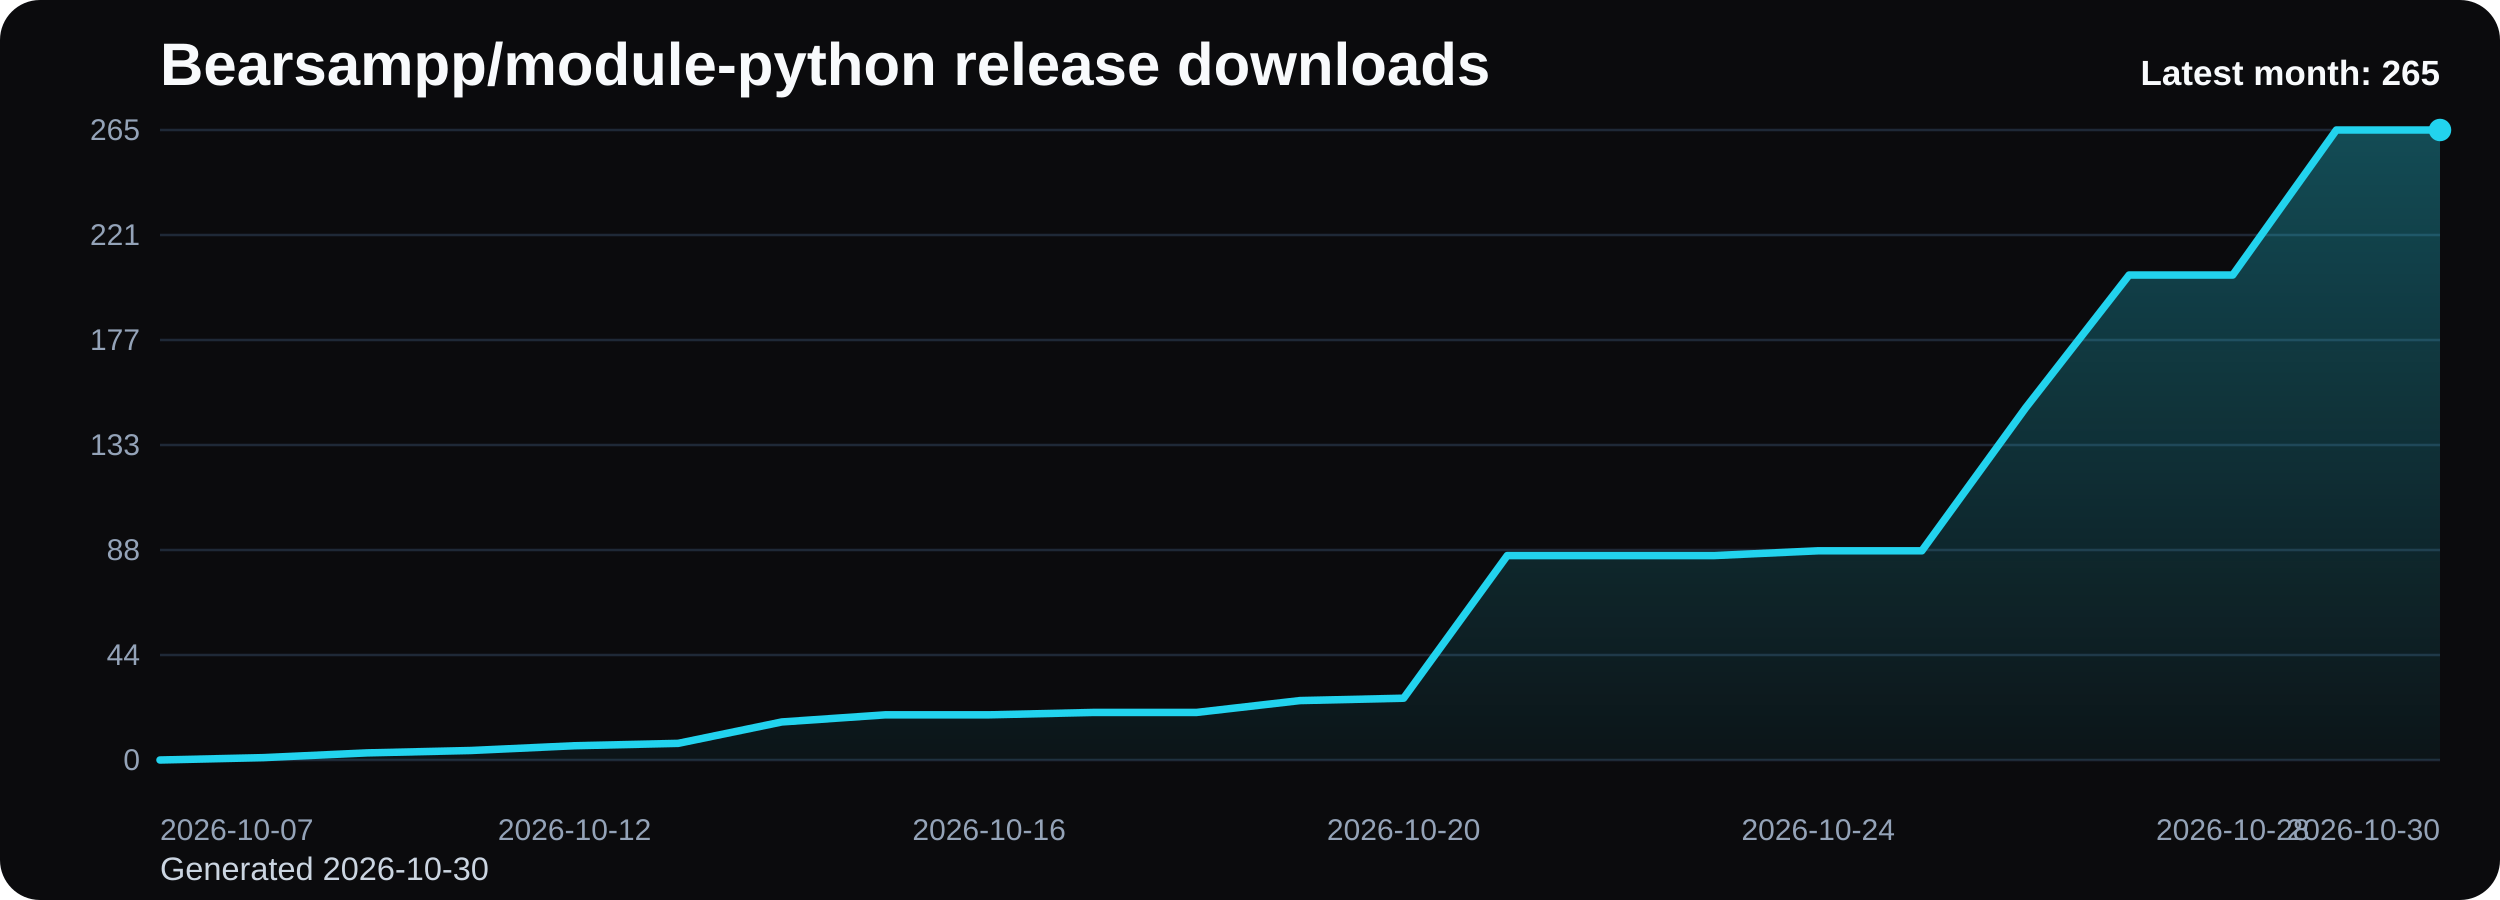
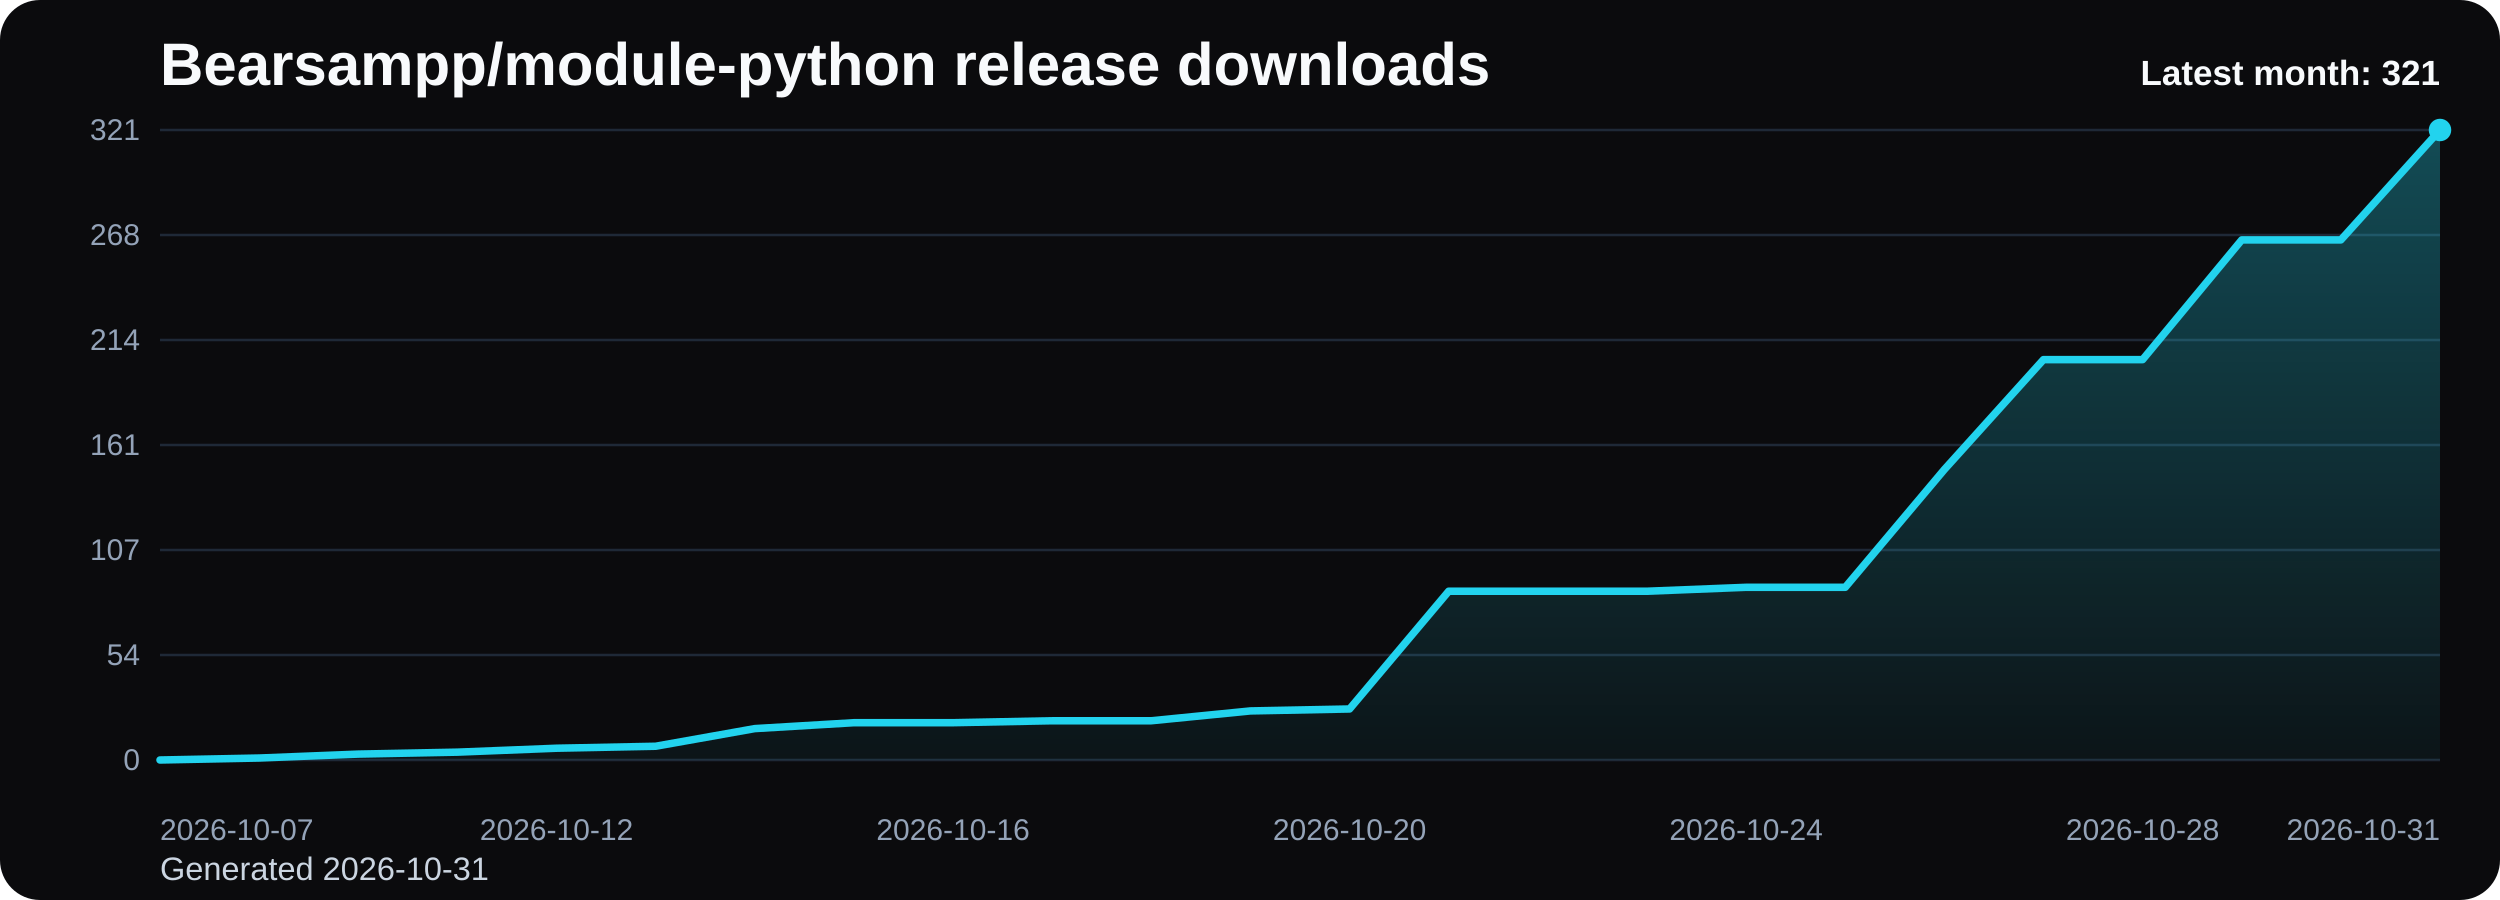
<svg xmlns="http://www.w3.org/2000/svg" viewBox="0 0 1000 360" role="img" aria-label="Bearsampp/module-python release downloads chart">
  <defs>
    <linearGradient id="fill-monthly-black" x1="0" y1="0" x2="0" y2="1">
      <stop offset="0%" stop-color="#22d3ee" stop-opacity="0.32" />
      <stop offset="100%" stop-color="#22d3ee" stop-opacity="0.05" />
    </linearGradient>
    <style>
      .bg { fill: #0b0b0d; }
      .title { font: 700 24px Arial, sans-serif; fill: #f8fafc; }
      .sub { font: 400 13px Arial, sans-serif; fill: #cbd5e1; }
      .grid { stroke: #1f2937; stroke-width: 1; }
      .axis { font: 400 12px Arial, sans-serif; fill: #94a3b8; }
      .line { fill: none; stroke: #22d3ee; stroke-width: 3; stroke-linecap: round; stroke-linejoin: round; }
      .dot { fill: #22d3ee; }
      .value { font: 600 11px Arial, sans-serif; fill: #cbd5e1; }
      .latest { font: 700 14px Arial, sans-serif; fill: #f8fafc; }
    </style>
  </defs>
  <rect class="bg" x="0" y="0" width="1000" height="360" rx="16" />
  <text class="title" x="64" y="34">Bearsampp/module-python release downloads</text>
-   <text class="sub" x="64" y="352">Generated 2026-10-30</text>
+   <text class="sub" x="64" y="352">Generated 2026-10-31</text>
  <line x1="64" y1="52.00" x2="976" y2="52.00" class="grid" />
-   <text x="56" y="56.00" text-anchor="end" class="axis">265</text>
+   <text x="56" y="56.00" text-anchor="end" class="axis">321</text>
  <line x1="64" y1="94.00" x2="976" y2="94.00" class="grid" />
-   <text x="56" y="98.00" text-anchor="end" class="axis">221</text>
+   <text x="56" y="98.00" text-anchor="end" class="axis">268</text>
  <line x1="64" y1="136.00" x2="976" y2="136.00" class="grid" />
-   <text x="56" y="140.00" text-anchor="end" class="axis">177</text>
+   <text x="56" y="140.00" text-anchor="end" class="axis">214</text>
  <line x1="64" y1="178.00" x2="976" y2="178.00" class="grid" />
-   <text x="56" y="182.00" text-anchor="end" class="axis">133</text>
+   <text x="56" y="182.00" text-anchor="end" class="axis">161</text>
  <line x1="64" y1="220.00" x2="976" y2="220.00" class="grid" />
-   <text x="56" y="224.00" text-anchor="end" class="axis">88</text>
+   <text x="56" y="224.00" text-anchor="end" class="axis">107</text>
  <line x1="64" y1="262.00" x2="976" y2="262.00" class="grid" />
-   <text x="56" y="266.00" text-anchor="end" class="axis">44</text>
+   <text x="56" y="266.00" text-anchor="end" class="axis">54</text>
  <line x1="64" y1="304.00" x2="976" y2="304.00" class="grid" />
  <text x="56" y="308.00" text-anchor="end" class="axis">0</text>
-   <path d="M 64.00 304 L 64.00 304.00 L 105.45 303.05 L 146.91 301.15 L 188.36 300.20 L 229.82 298.29 L 271.27 297.34 L 312.73 288.78 L 354.18 285.93 L 395.64 285.93 L 437.09 284.98 L 478.55 284.98 L 520.00 280.23 L 561.45 279.28 L 602.91 222.22 L 644.36 222.22 L 685.82 222.22 L 727.27 220.32 L 768.73 220.32 L 810.18 163.26 L 851.64 110.01 L 893.09 110.01 L 934.55 52.00 L 976.00 52.00 L 976.00 304 Z" fill="url(#fill-monthly-black)" />
-   <polyline class="line" points="64.00,304.00 105.45,303.05 146.91,301.15 188.36,300.20 229.82,298.29 271.27,297.34 312.73,288.78 354.18,285.93 395.64,285.93 437.09,284.98 478.55,284.98 520.00,280.23 561.45,279.28 602.91,222.22 644.36,222.22 685.82,222.22 727.27,220.32 768.73,220.32 810.18,163.26 851.64,110.01 893.09,110.01 934.55,52.00 976.00,52.00" />
+   <path d="M 64.00 304 L 64.00 304.00 L 103.65 303.21 L 143.30 301.64 L 182.96 300.86 L 222.61 299.29 L 262.26 298.50 L 301.91 291.44 L 341.57 289.08 L 381.22 289.08 L 420.87 288.30 L 460.52 288.30 L 500.17 284.37 L 539.83 283.59 L 579.48 236.49 L 619.13 236.49 L 658.78 236.49 L 698.43 234.92 L 738.09 234.92 L 777.74 187.81 L 817.39 143.85 L 857.04 143.85 L 896.70 95.96 L 936.35 95.96 L 976.00 52.00 L 976.00 304 Z" fill="url(#fill-monthly-black)" />
+   <polyline class="line" points="64.00,304.00 103.65,303.21 143.30,301.64 182.96,300.86 222.61,299.29 262.26,298.50 301.91,291.44 341.57,289.08 381.22,289.08 420.87,288.30 460.52,288.30 500.17,284.37 539.83,283.59 579.48,236.49 619.13,236.49 658.78,236.49 698.43,234.92 738.09,234.92 777.74,187.81 817.39,143.85 857.04,143.85 896.70,95.96 936.35,95.96 976.00,52.00" />
  <circle class="dot" cx="976.00" cy="52.00" r="4.5" />
  <text class="axis" x="64.00" y="336" text-anchor="start">2026-10-07</text>
-   <text class="axis" x="229.82" y="336" text-anchor="middle">2026-10-12</text>
-   <text class="axis" x="395.64" y="336" text-anchor="middle">2026-10-16</text>
-   <text class="axis" x="561.45" y="336" text-anchor="middle">2026-10-20</text>
-   <text class="axis" x="727.27" y="336" text-anchor="middle">2026-10-24</text>
-   <text class="axis" x="893.09" y="336" text-anchor="middle">2026-10-28</text>
-   <text class="axis" x="976.00" y="336" text-anchor="end">2026-10-30</text>
-   <text class="latest" x="976" y="34" text-anchor="end">Latest month: 265</text>
+   <text class="axis" x="222.61" y="336" text-anchor="middle">2026-10-12</text>
+   <text class="axis" x="381.22" y="336" text-anchor="middle">2026-10-16</text>
+   <text class="axis" x="539.83" y="336" text-anchor="middle">2026-10-20</text>
+   <text class="axis" x="698.43" y="336" text-anchor="middle">2026-10-24</text>
+   <text class="axis" x="857.04" y="336" text-anchor="middle">2026-10-28</text>
+   <text class="axis" x="976.00" y="336" text-anchor="end">2026-10-31</text>
+   <text class="latest" x="976" y="34" text-anchor="end">Latest month: 321</text>
</svg>
